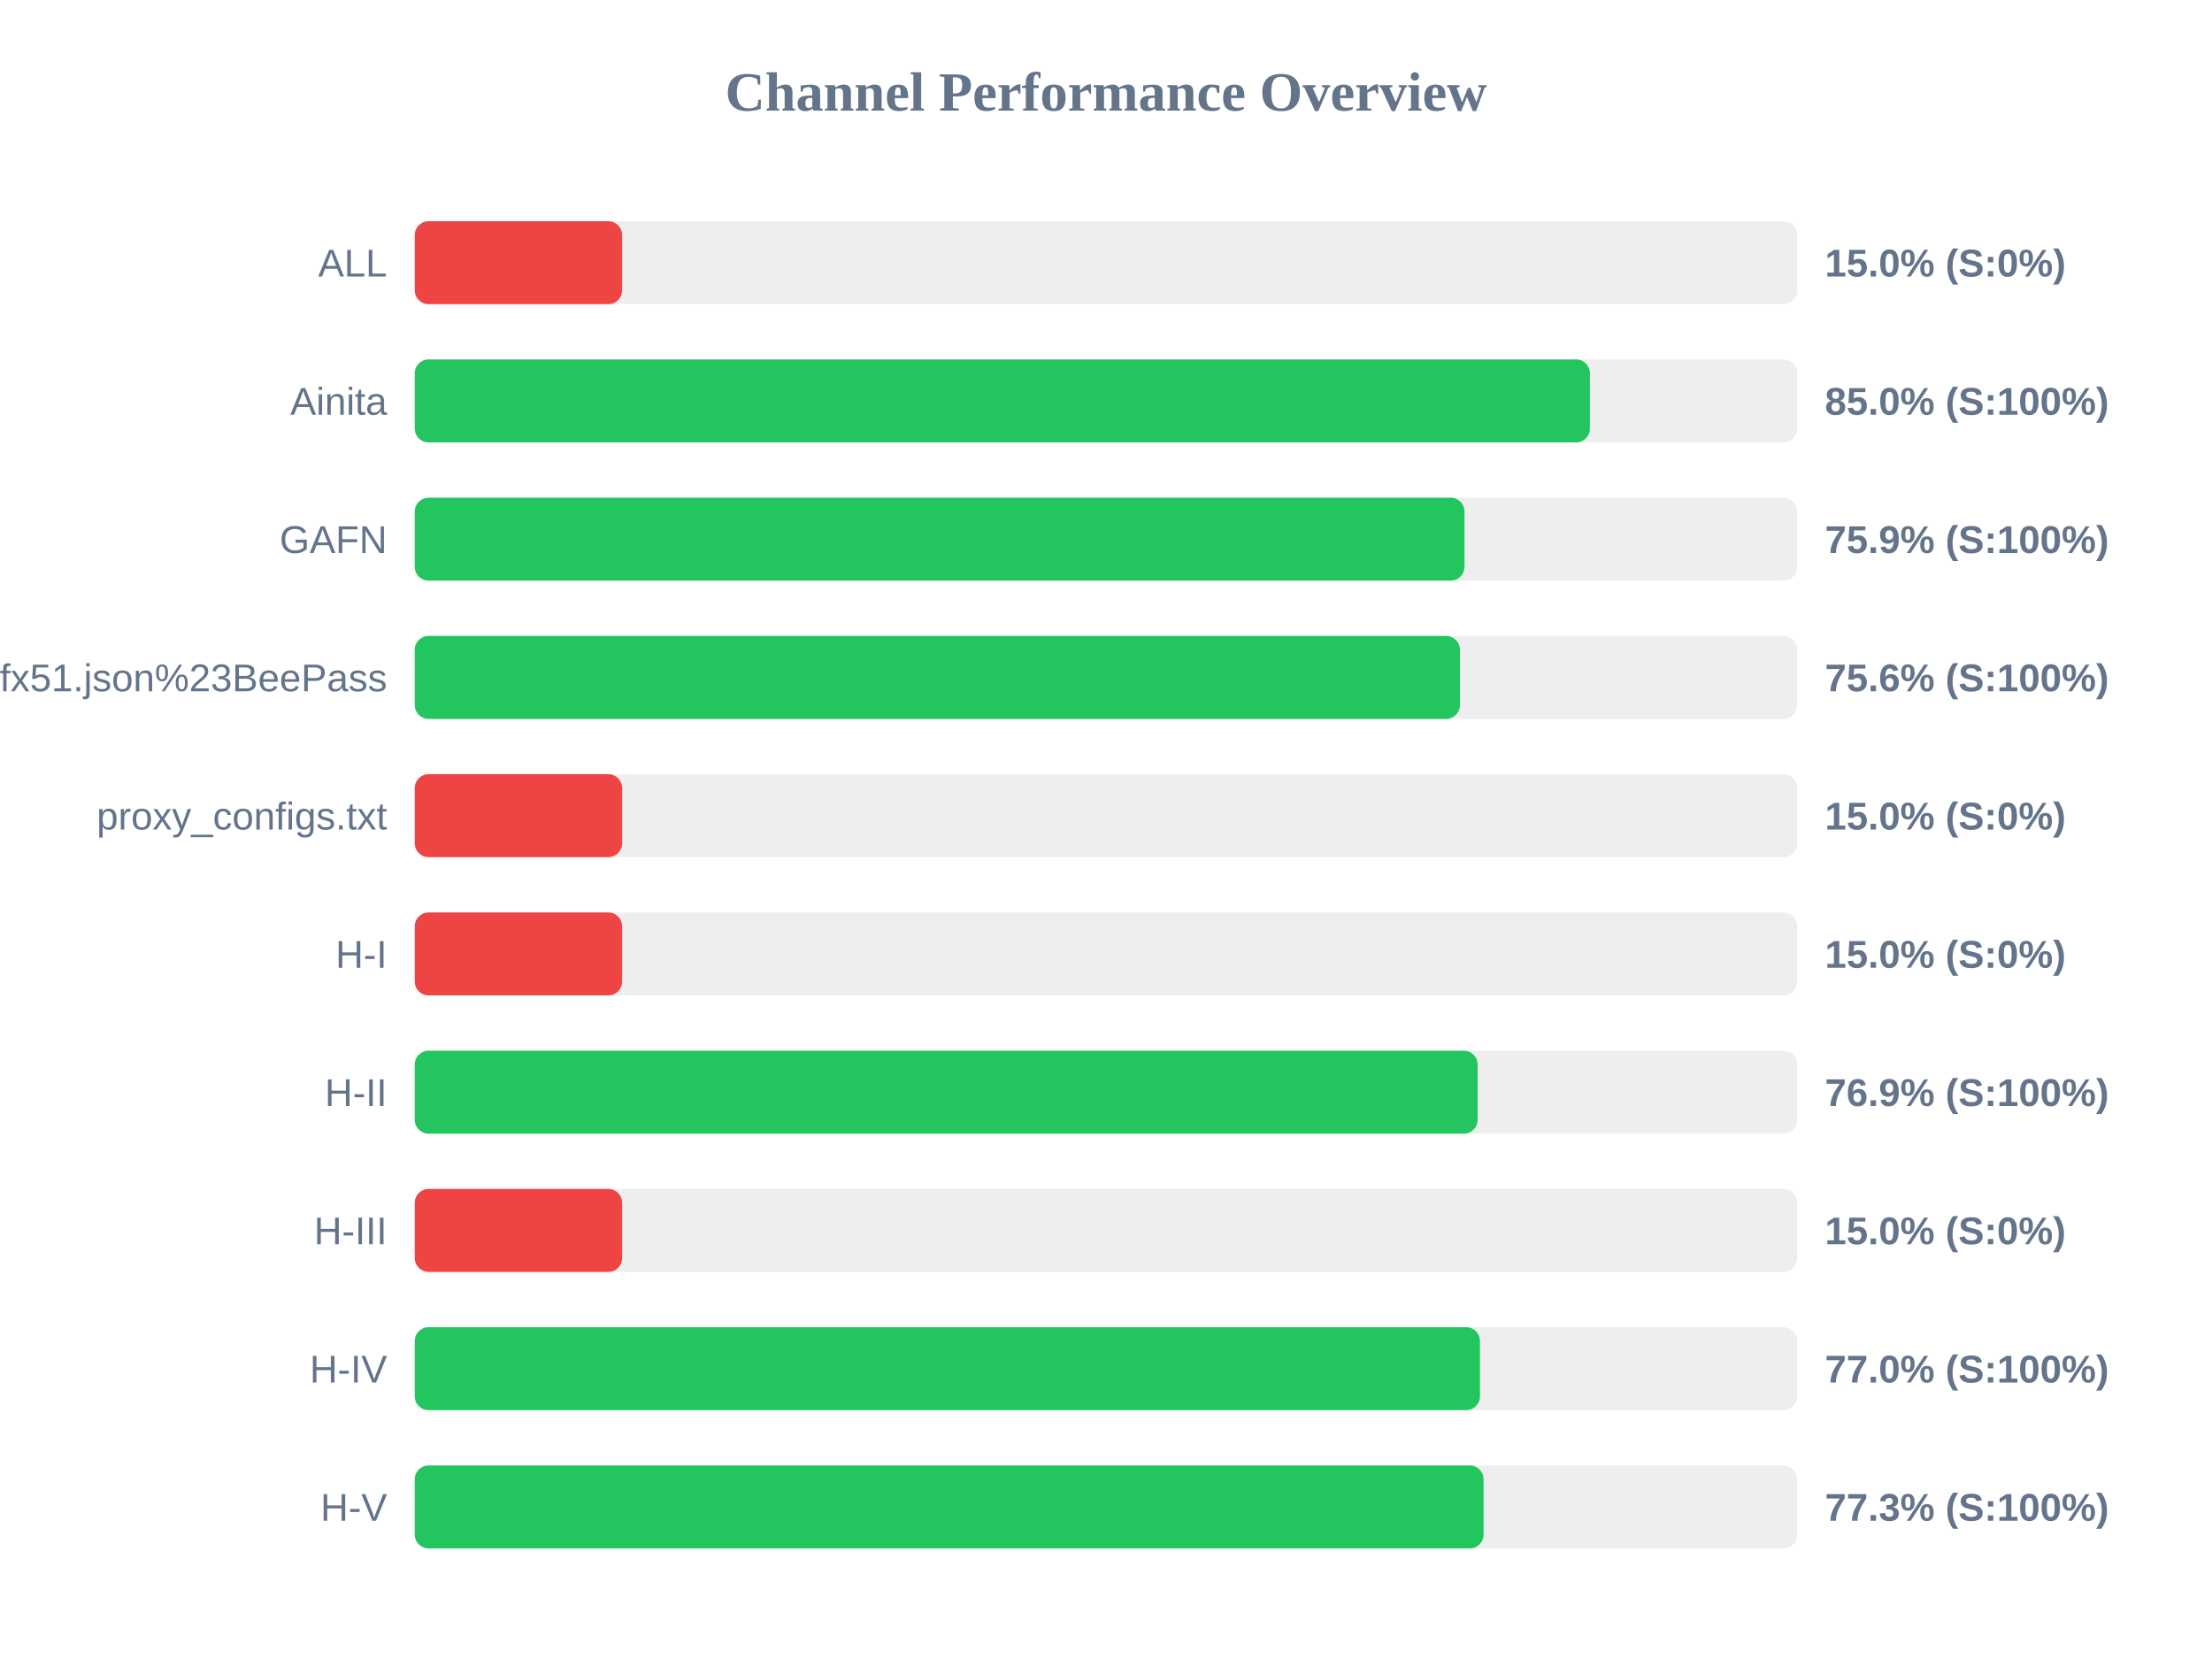
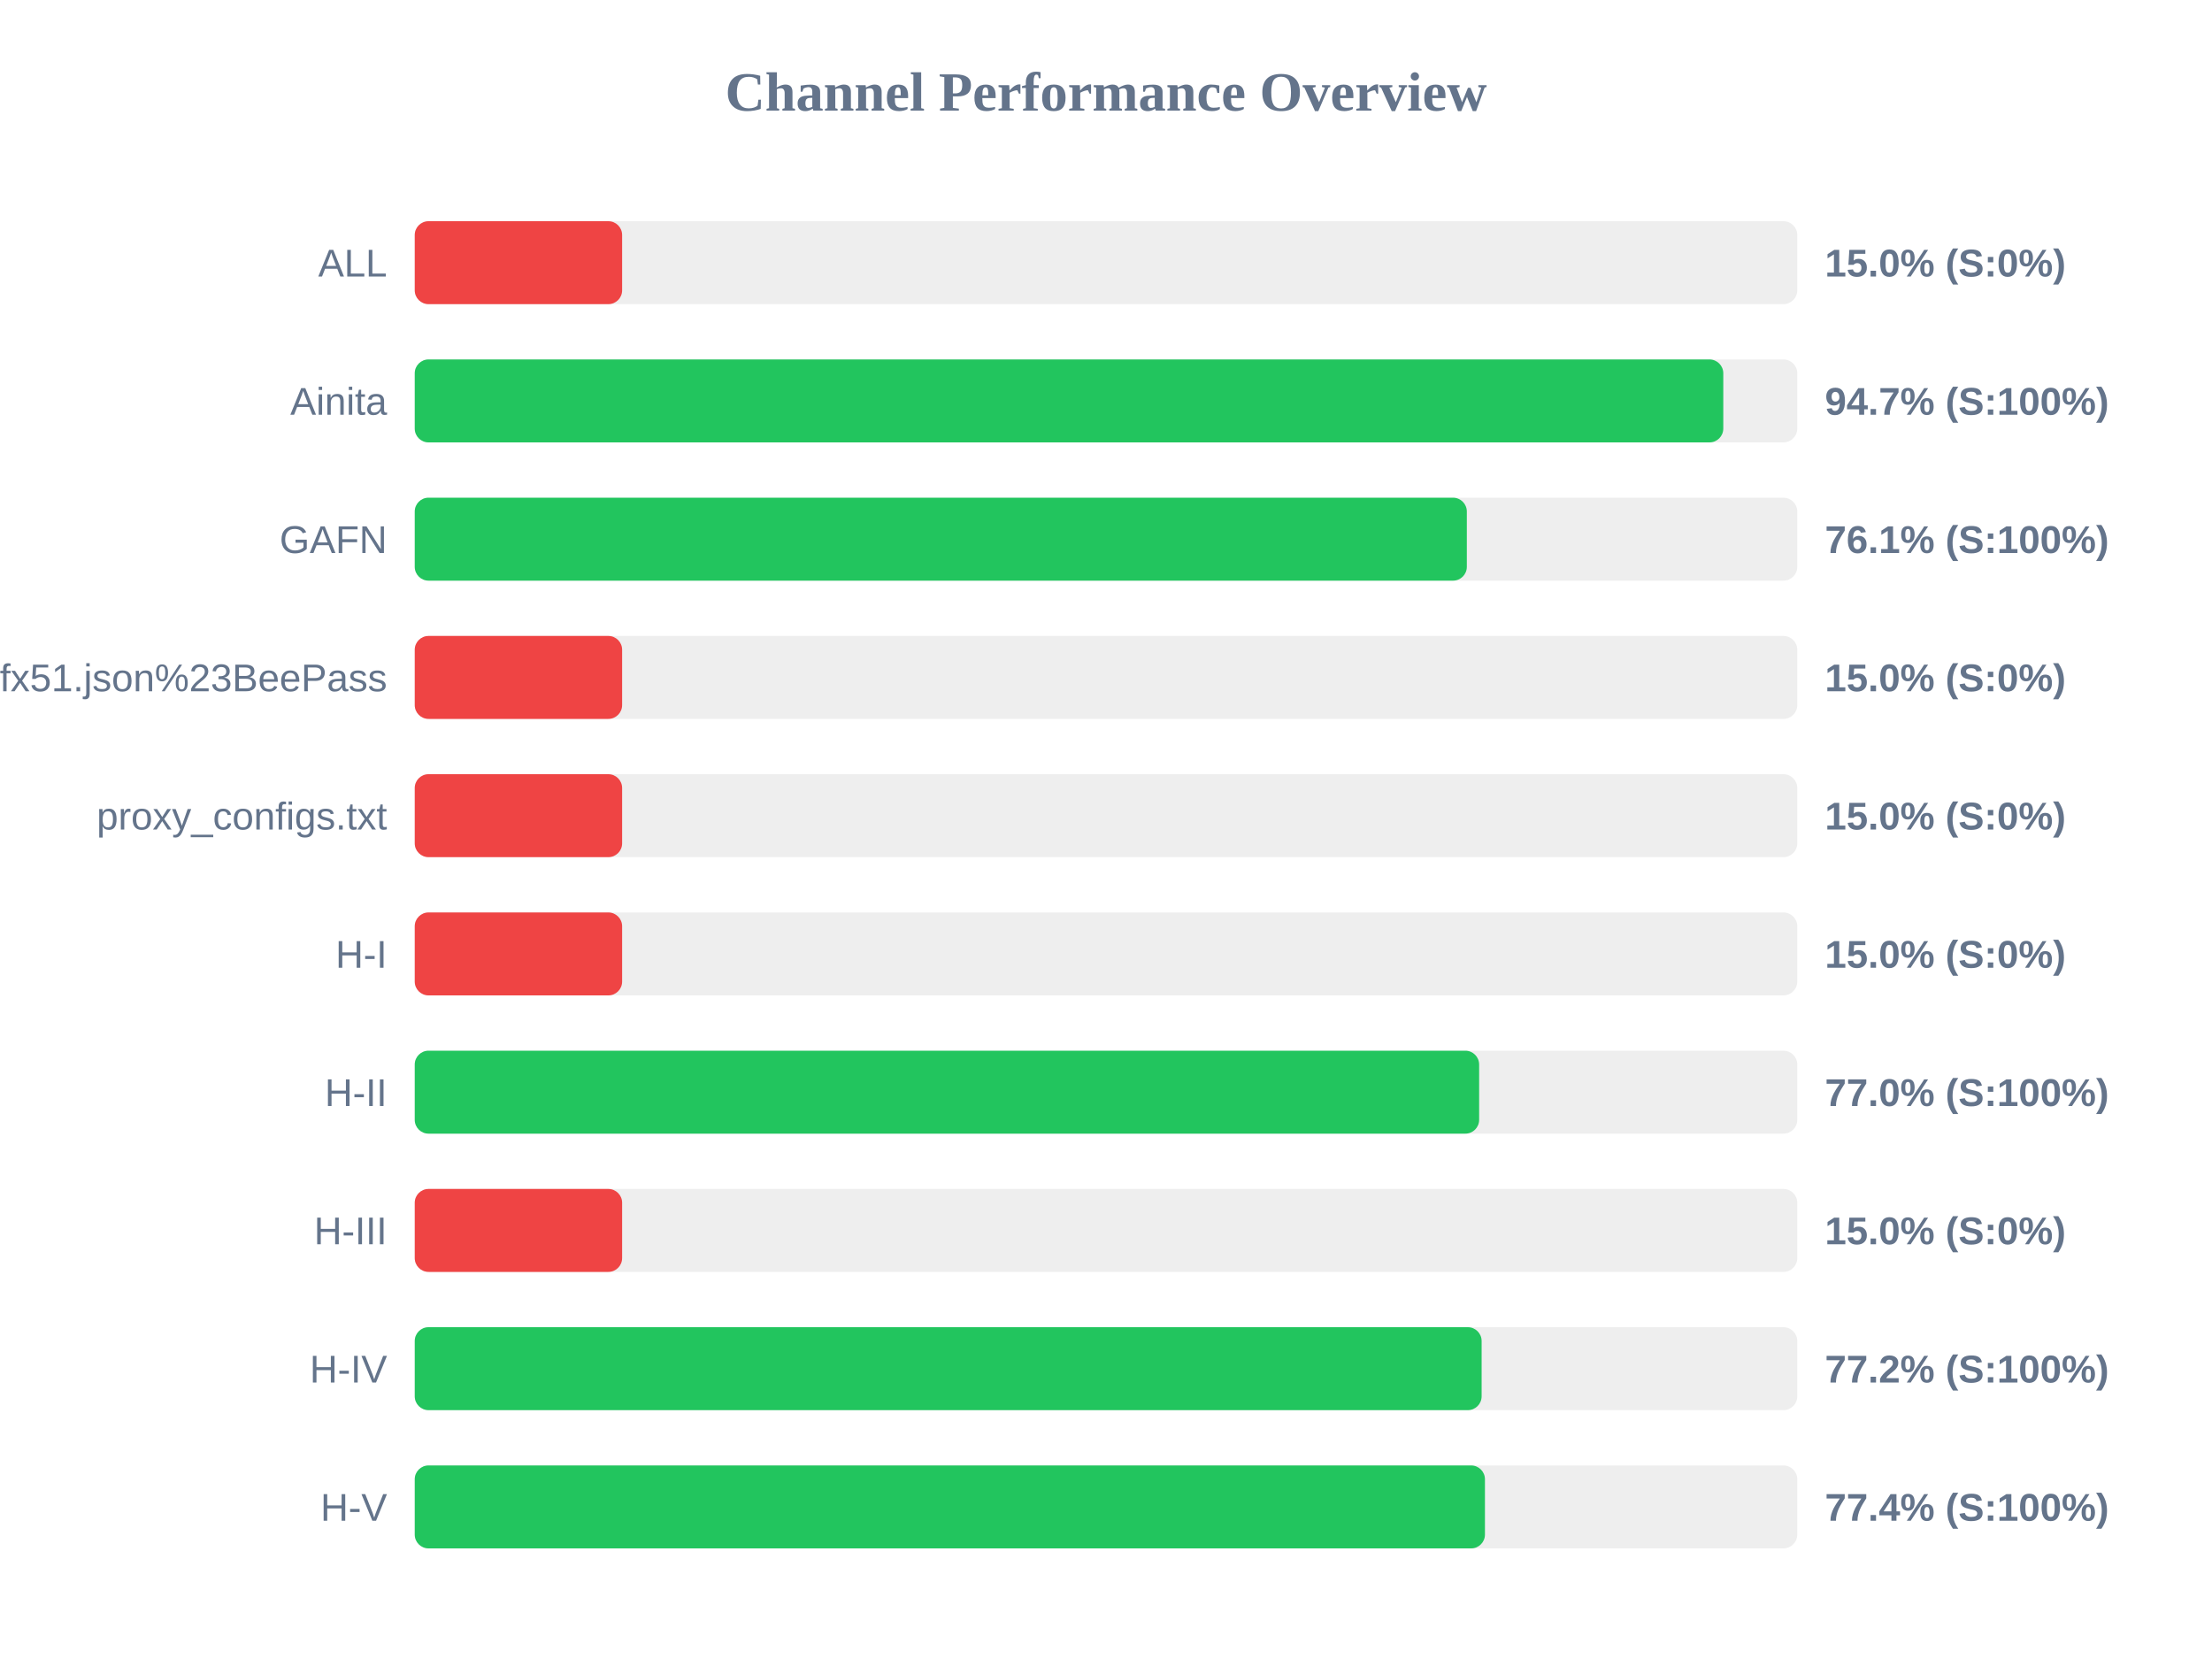
<svg xmlns="http://www.w3.org/2000/svg" width="800" height="600" version="1.1">
  <style>
        .row { font: 14px Arial; fill: #64748b; }
        .score { font: bold 14px Arial; fill: #64748b; }
    </style>
  <text x="400" y="40" text-anchor="middle" font-size="20px" font-weight="bold" fill="#64748b">Channel Performance Overview</text>
  <rect x="150" y="80" width="500" height="30" fill="#eee" rx="5" />
  <rect x="150" y="80" width="75.0" height="30" fill="#ef4444" rx="5" />
  <text x="140" y="100" text-anchor="end" class="row">ALL</text>
  <text x="660" y="100" text-anchor="start" class="score">15.0% (S:0%)</text>
  <rect x="150" y="130" width="500" height="30" fill="#eee" rx="5" />
-   <rect x="150" y="130" width="425.0" height="30" fill="#22c55e" rx="5" />
+   <rect x="150" y="130" width="473.25" height="30" fill="#22c55e" rx="5" />
  <text x="140" y="150" text-anchor="end" class="row">Ainita</text>
-   <text x="660" y="150" text-anchor="start" class="score">85.0% (S:100%)</text>
+   <text x="660" y="150" text-anchor="start" class="score">94.7% (S:100%)</text>
  <rect x="150" y="180" width="500" height="30" fill="#eee" rx="5" />
-   <rect x="150" y="180" width="379.65" height="30" fill="#22c55e" rx="5" />
+   <rect x="150" y="180" width="380.5" height="30" fill="#22c55e" rx="5" />
  <text x="140" y="200" text-anchor="end" class="row">GAFN</text>
-   <text x="660" y="200" text-anchor="start" class="score">75.9% (S:100%)</text>
+   <text x="660" y="200" text-anchor="start" class="score">76.1% (S:100%)</text>
  <rect x="150" y="230" width="500" height="30" fill="#eee" rx="5" />
-   <rect x="150" y="230" width="378.0" height="30" fill="#22c55e" rx="5" />
+   <rect x="150" y="230" width="75.0" height="30" fill="#ef4444" rx="5" />
  <text x="140" y="250" text-anchor="end" class="row">sub?s=ssconf%3A%2F%2Fs3.amazonaws.com%2Fbeedynconprd%2Fzf38bv6oxi1nv3wfkpmxyfl8yj5fargza3foantoalu16vznl0ckxx7bgf1ufx51.json%23BeePass</text>
-   <text x="660" y="250" text-anchor="start" class="score">75.6% (S:100%)</text>
+   <text x="660" y="250" text-anchor="start" class="score">15.0% (S:0%)</text>
  <rect x="150" y="280" width="500" height="30" fill="#eee" rx="5" />
  <rect x="150" y="280" width="75.0" height="30" fill="#ef4444" rx="5" />
  <text x="140" y="300" text-anchor="end" class="row">proxy_configs.txt</text>
  <text x="660" y="300" text-anchor="start" class="score">15.0% (S:0%)</text>
  <rect x="150" y="330" width="500" height="30" fill="#eee" rx="5" />
  <rect x="150" y="330" width="75.0" height="30" fill="#ef4444" rx="5" />
  <text x="140" y="350" text-anchor="end" class="row">H-I</text>
  <text x="660" y="350" text-anchor="start" class="score">15.0% (S:0%)</text>
  <rect x="150" y="380" width="500" height="30" fill="#eee" rx="5" />
-   <rect x="150" y="380" width="384.4" height="30" fill="#22c55e" rx="5" />
+   <rect x="150" y="380" width="384.95" height="30" fill="#22c55e" rx="5" />
  <text x="140" y="400" text-anchor="end" class="row">H-II</text>
-   <text x="660" y="400" text-anchor="start" class="score">76.9% (S:100%)</text>
+   <text x="660" y="400" text-anchor="start" class="score">77.0% (S:100%)</text>
  <rect x="150" y="430" width="500" height="30" fill="#eee" rx="5" />
  <rect x="150" y="430" width="75.0" height="30" fill="#ef4444" rx="5" />
  <text x="140" y="450" text-anchor="end" class="row">H-III</text>
  <text x="660" y="450" text-anchor="start" class="score">15.0% (S:0%)</text>
  <rect x="150" y="480" width="500" height="30" fill="#eee" rx="5" />
-   <rect x="150" y="480" width="385.25" height="30" fill="#22c55e" rx="5" />
+   <rect x="150" y="480" width="385.85" height="30" fill="#22c55e" rx="5" />
  <text x="140" y="500" text-anchor="end" class="row">H-IV</text>
-   <text x="660" y="500" text-anchor="start" class="score">77.0% (S:100%)</text>
+   <text x="660" y="500" text-anchor="start" class="score">77.2% (S:100%)</text>
  <rect x="150" y="530" width="500" height="30" fill="#eee" rx="5" />
-   <rect x="150" y="530" width="386.55" height="30" fill="#22c55e" rx="5" />
+   <rect x="150" y="530" width="387.05" height="30" fill="#22c55e" rx="5" />
  <text x="140" y="550" text-anchor="end" class="row">H-V</text>
-   <text x="660" y="550" text-anchor="start" class="score">77.3% (S:100%)</text>
+   <text x="660" y="550" text-anchor="start" class="score">77.4% (S:100%)</text>
</svg>
